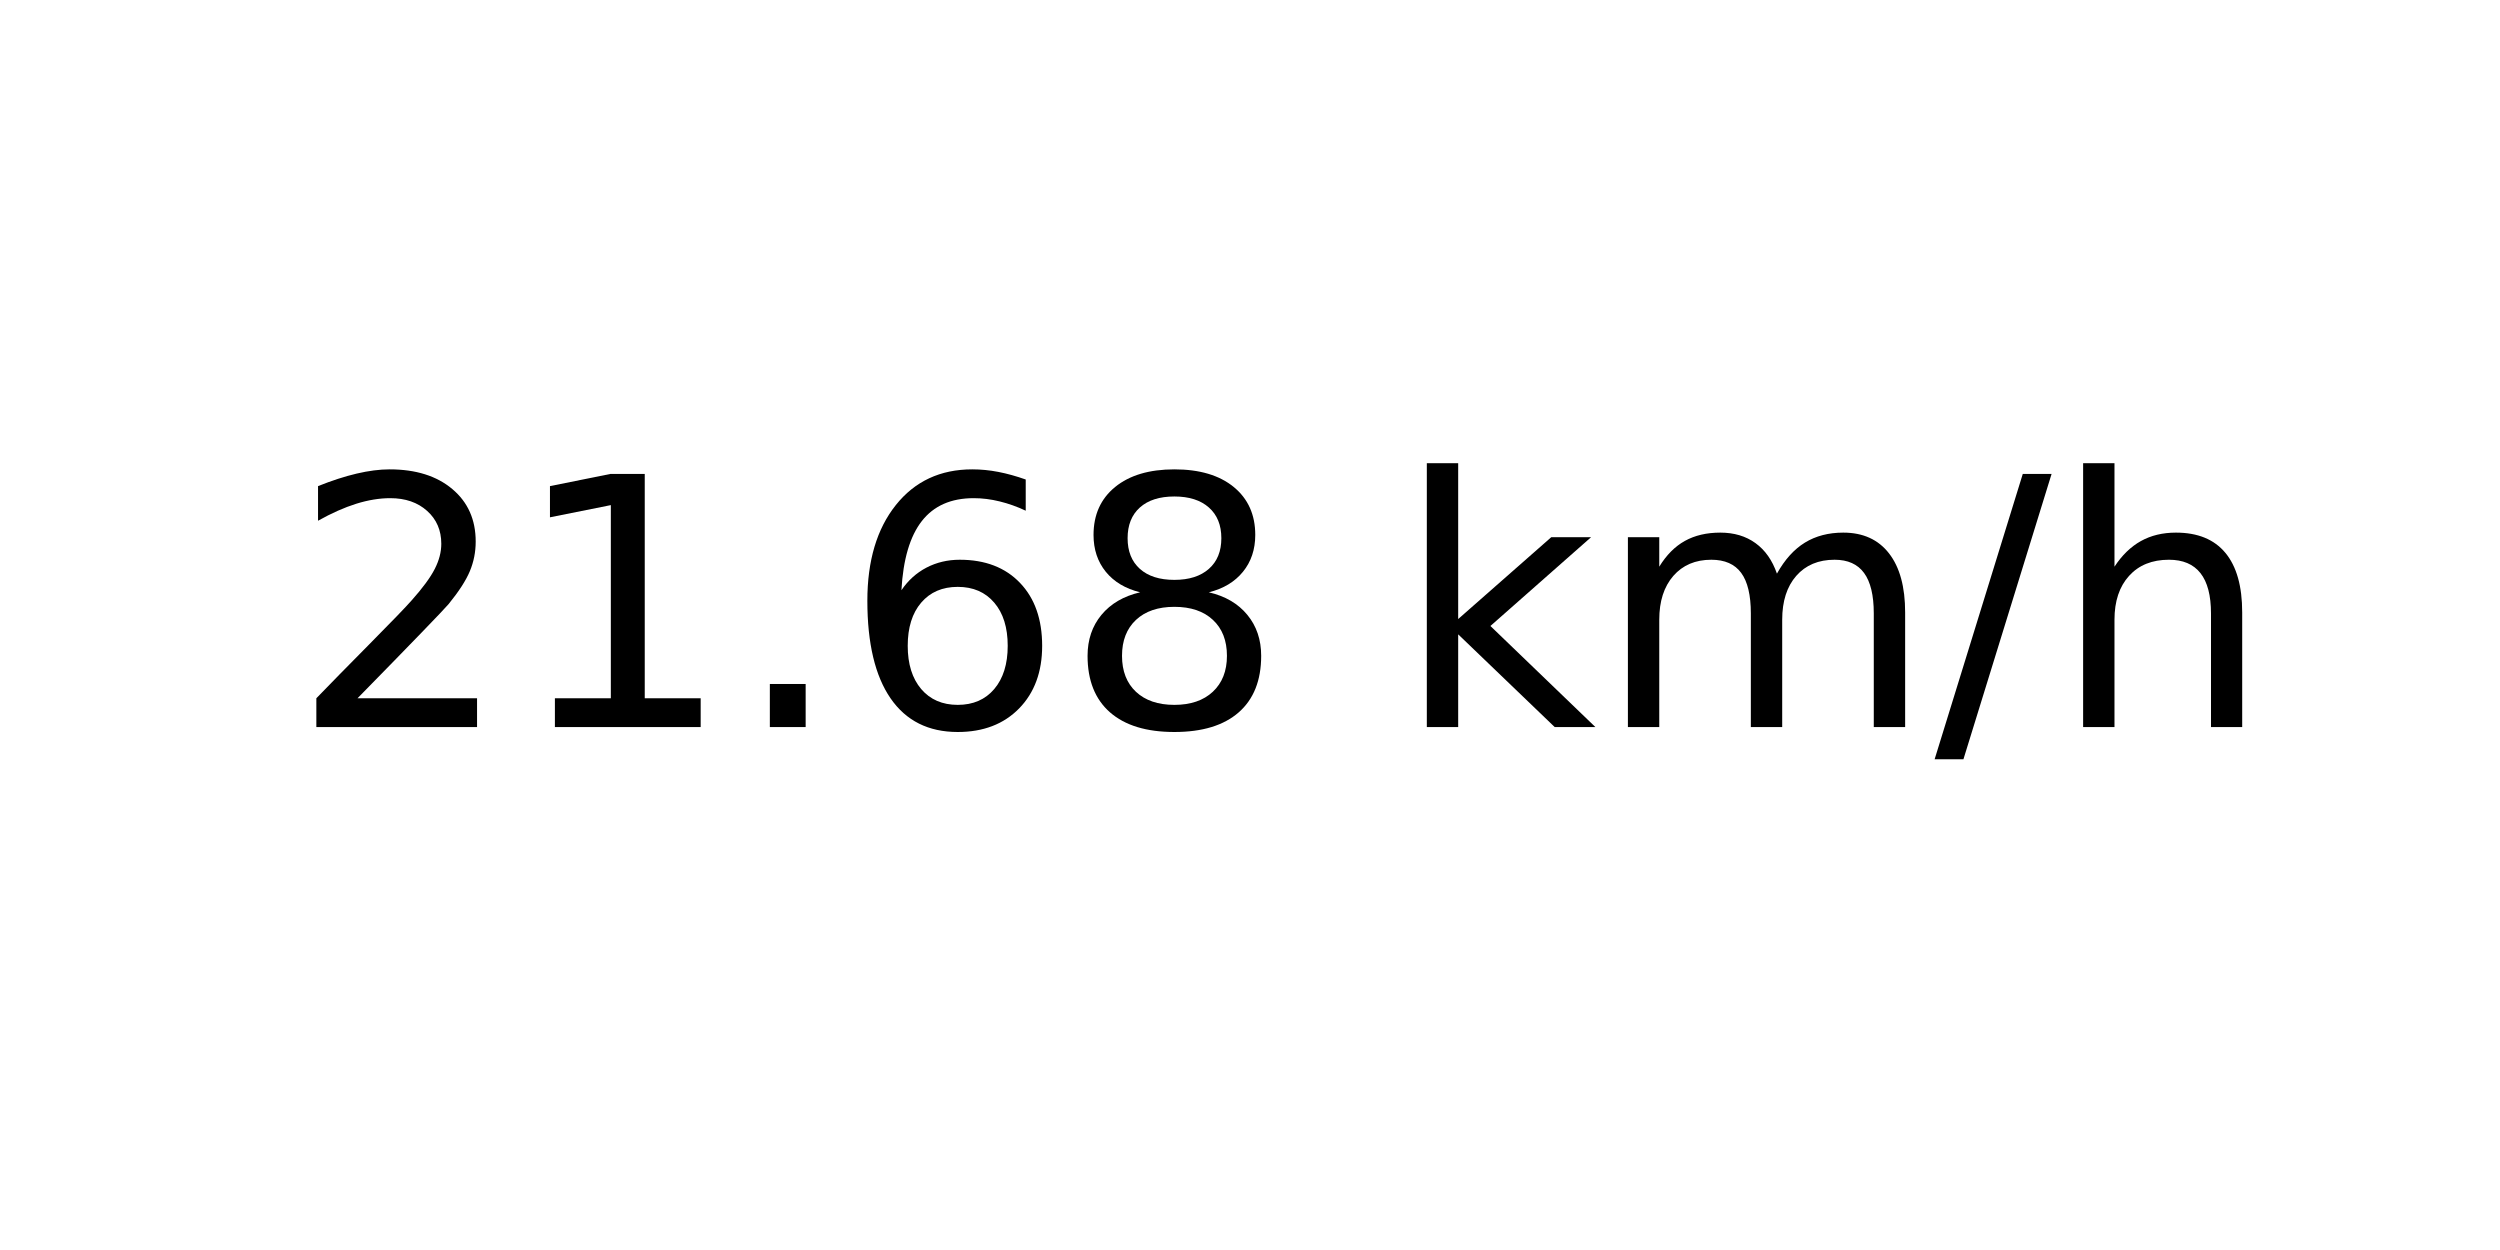
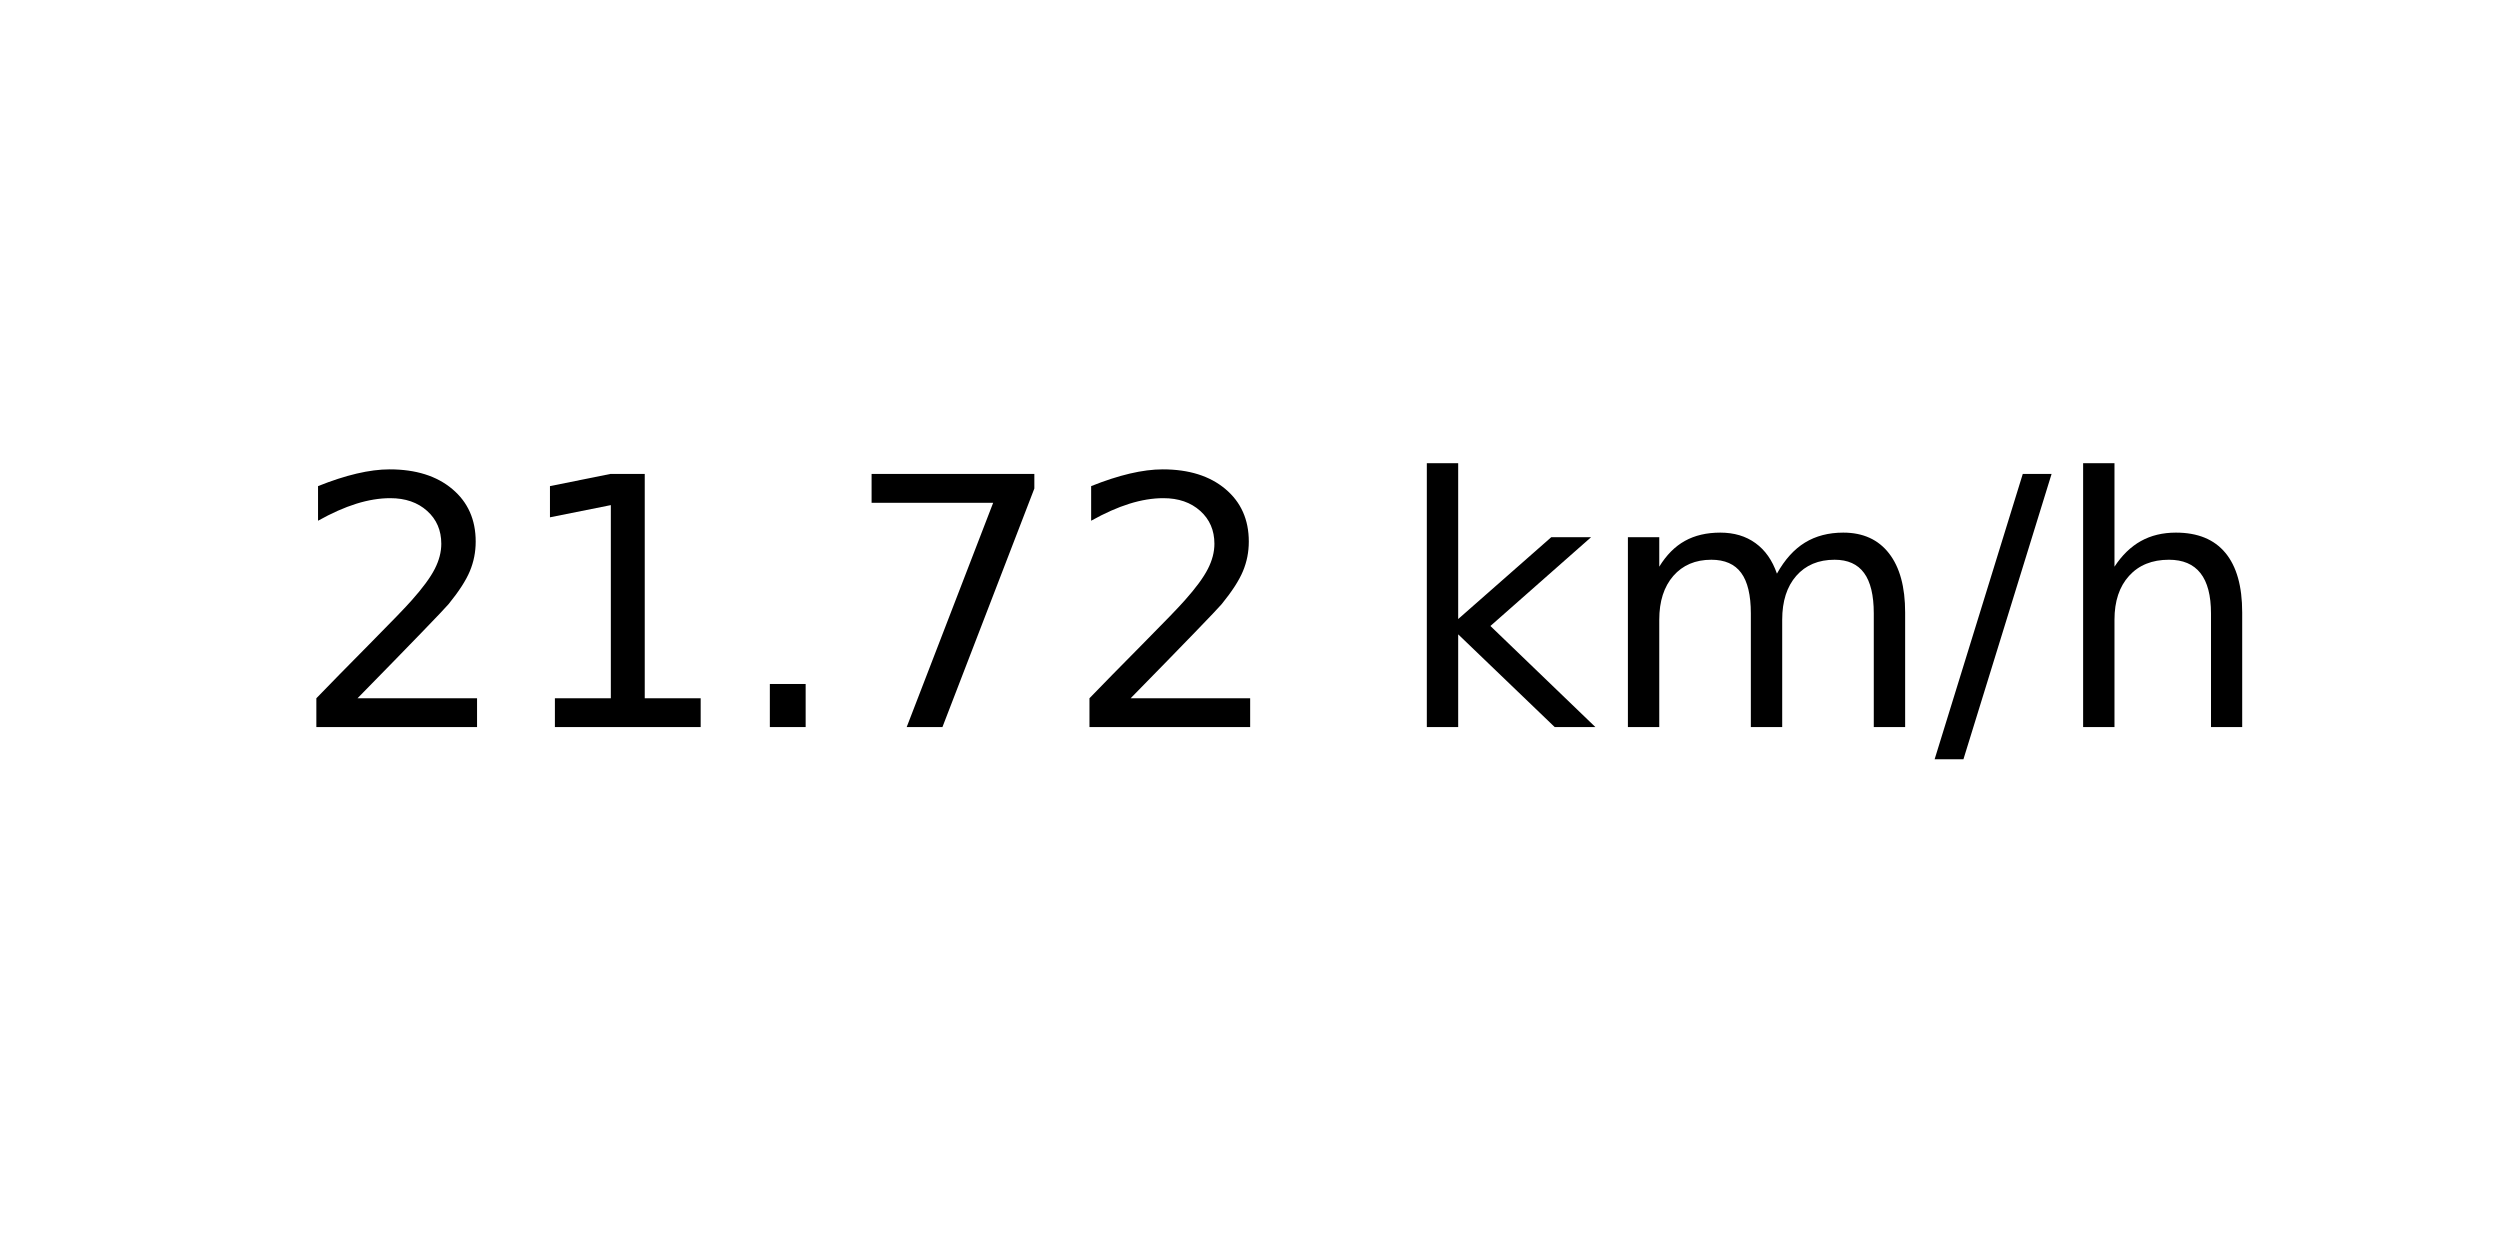
<svg xmlns="http://www.w3.org/2000/svg" xmlns:xlink="http://www.w3.org/1999/xlink" width="72pt" height="36pt" viewBox="0 0 72 36" version="1.1">
  <defs>
    <style type="text/css">*{stroke-linejoin: round; stroke-linecap: butt}</style>
  </defs>
  <g id="figure_1">
    <g id="axes_1">
      <g id="text_1">
        <g transform="translate(8.378125 20.93937) scale(0.1 -0.1)">
          <defs>
            <path id="DejaVuSans-32" d="M 1228 531  L 3431 531  L 3431 0  L 469 0  L 469 531  Q 828 903 1448 1529  Q 2069 2156 2228 2338  Q 2531 2678 2651 2914  Q 2772 3150 2772 3378  Q 2772 3750 2511 3984  Q 2250 4219 1831 4219  Q 1534 4219 1204 4116  Q 875 4013 500 3803  L 500 4441  Q 881 4594 1212 4672  Q 1544 4750 1819 4750  Q 2544 4750 2975 4387  Q 3406 4025 3406 3419  Q 3406 3131 3298 2873  Q 3191 2616 2906 2266  Q 2828 2175 2409 1742  Q 1991 1309 1228 531  z " transform="scale(0.015625)" />
            <path id="DejaVuSans-31" d="M 794 531  L 1825 531  L 1825 4091  L 703 3866  L 703 4441  L 1819 4666  L 2450 4666  L 2450 531  L 3481 531  L 3481 0  L 794 0  L 794 531  z " transform="scale(0.015625)" />
            <path id="DejaVuSans-2e" d="M 684 794  L 1344 794  L 1344 0  L 684 0  L 684 794  z " transform="scale(0.015625)" />
-             <path id="DejaVuSans-36" d="M 2113 2584  Q 1688 2584 1439 2293  Q 1191 2003 1191 1497  Q 1191 994 1439 701  Q 1688 409 2113 409  Q 2538 409 2786 701  Q 3034 994 3034 1497  Q 3034 2003 2786 2293  Q 2538 2584 2113 2584  z M 3366 4563  L 3366 3988  Q 3128 4100 2886 4159  Q 2644 4219 2406 4219  Q 1781 4219 1451 3797  Q 1122 3375 1075 2522  Q 1259 2794 1537 2939  Q 1816 3084 2150 3084  Q 2853 3084 3261 2657  Q 3669 2231 3669 1497  Q 3669 778 3244 343  Q 2819 -91 2113 -91  Q 1303 -91 875 529  Q 447 1150 447 2328  Q 447 3434 972 4092  Q 1497 4750 2381 4750  Q 2619 4750 2861 4703  Q 3103 4656 3366 4563  z " transform="scale(0.015625)" />
-             <path id="DejaVuSans-38" d="M 2034 2216  Q 1584 2216 1326 1975  Q 1069 1734 1069 1313  Q 1069 891 1326 650  Q 1584 409 2034 409  Q 2484 409 2743 651  Q 3003 894 3003 1313  Q 3003 1734 2745 1975  Q 2488 2216 2034 2216  z M 1403 2484  Q 997 2584 770 2862  Q 544 3141 544 3541  Q 544 4100 942 4425  Q 1341 4750 2034 4750  Q 2731 4750 3128 4425  Q 3525 4100 3525 3541  Q 3525 3141 3298 2862  Q 3072 2584 2669 2484  Q 3125 2378 3379 2068  Q 3634 1759 3634 1313  Q 3634 634 3220 271  Q 2806 -91 2034 -91  Q 1263 -91 848 271  Q 434 634 434 1313  Q 434 1759 690 2068  Q 947 2378 1403 2484  z M 1172 3481  Q 1172 3119 1398 2916  Q 1625 2713 2034 2713  Q 2441 2713 2670 2916  Q 2900 3119 2900 3481  Q 2900 3844 2670 4047  Q 2441 4250 2034 4250  Q 1625 4250 1398 4047  Q 1172 3844 1172 3481  z " transform="scale(0.015625)" />
+             <path id="DejaVuSans-37" d="M 525 4666  L 3525 4666  L 3525 4397  L 1831 0  L 1172 0  L 2766 4134  L 525 4134  L 525 4666  z " transform="scale(0.015625)" />
            <path id="DejaVuSans-20" transform="scale(0.015625)" />
            <path id="DejaVuSans-6b" d="M 581 4863  L 1159 4863  L 1159 1991  L 2875 3500  L 3609 3500  L 1753 1863  L 3688 0  L 2938 0  L 1159 1709  L 1159 0  L 581 0  L 581 4863  z " transform="scale(0.015625)" />
            <path id="DejaVuSans-6d" d="M 3328 2828  Q 3544 3216 3844 3400  Q 4144 3584 4550 3584  Q 5097 3584 5394 3201  Q 5691 2819 5691 2113  L 5691 0  L 5113 0  L 5113 2094  Q 5113 2597 4934 2840  Q 4756 3084 4391 3084  Q 3944 3084 3684 2787  Q 3425 2491 3425 1978  L 3425 0  L 2847 0  L 2847 2094  Q 2847 2600 2669 2842  Q 2491 3084 2119 3084  Q 1678 3084 1418 2786  Q 1159 2488 1159 1978  L 1159 0  L 581 0  L 581 3500  L 1159 3500  L 1159 2956  Q 1356 3278 1631 3431  Q 1906 3584 2284 3584  Q 2666 3584 2933 3390  Q 3200 3197 3328 2828  z " transform="scale(0.015625)" />
            <path id="DejaVuSans-2f" d="M 1625 4666  L 2156 4666  L 531 -594  L 0 -594  L 1625 4666  z " transform="scale(0.015625)" />
            <path id="DejaVuSans-68" d="M 3513 2113  L 3513 0  L 2938 0  L 2938 2094  Q 2938 2591 2744 2837  Q 2550 3084 2163 3084  Q 1697 3084 1428 2787  Q 1159 2491 1159 1978  L 1159 0  L 581 0  L 581 4863  L 1159 4863  L 1159 2956  Q 1366 3272 1645 3428  Q 1925 3584 2291 3584  Q 2894 3584 3203 3211  Q 3513 2838 3513 2113  z " transform="scale(0.015625)" />
          </defs>
          <use xlink:href="#DejaVuSans-32" />
          <use xlink:href="#DejaVuSans-31" x="63.623" />
          <use xlink:href="#DejaVuSans-2e" x="127.246" />
-           <use xlink:href="#DejaVuSans-36" x="159.033" />
-           <use xlink:href="#DejaVuSans-38" x="222.656" />
+           <use xlink:href="#DejaVuSans-37" x="159.033" />
+           <use xlink:href="#DejaVuSans-32" x="222.656" />
          <use xlink:href="#DejaVuSans-20" x="286.279" />
          <use xlink:href="#DejaVuSans-6b" x="318.066" />
          <use xlink:href="#DejaVuSans-6d" x="375.977" />
          <use xlink:href="#DejaVuSans-2f" x="473.389" />
          <use xlink:href="#DejaVuSans-68" x="507.08" />
        </g>
      </g>
    </g>
  </g>
</svg>
